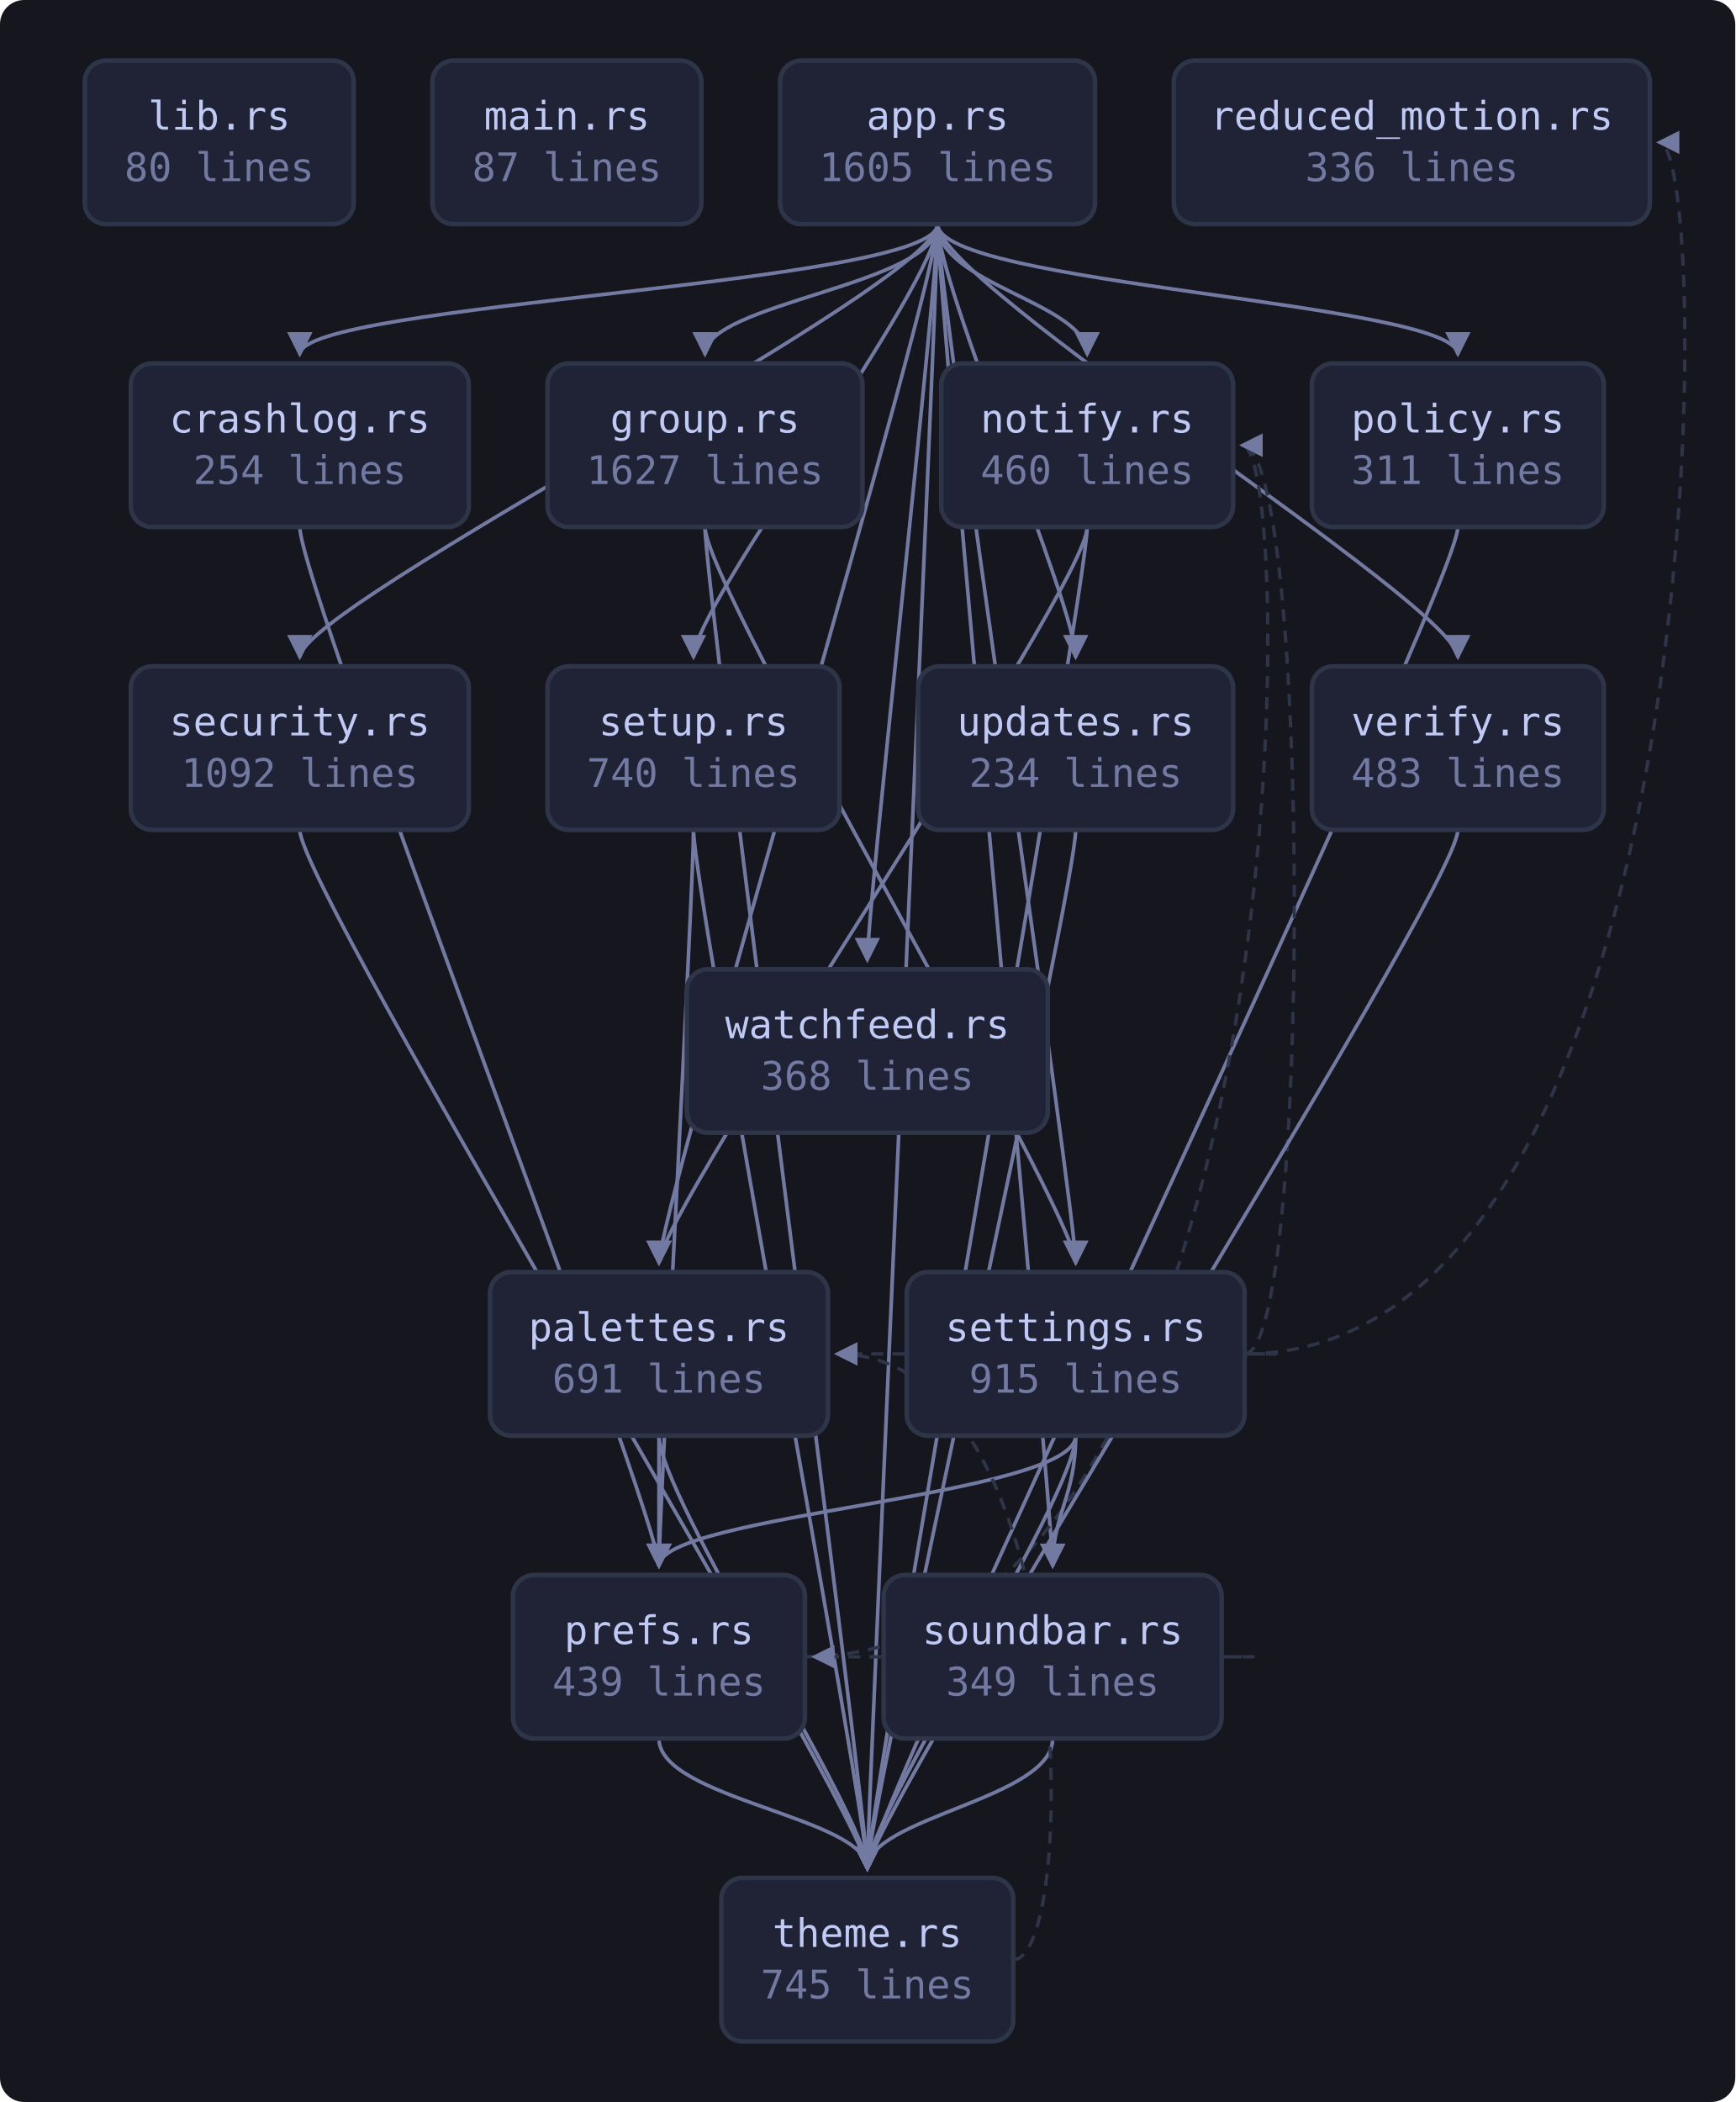
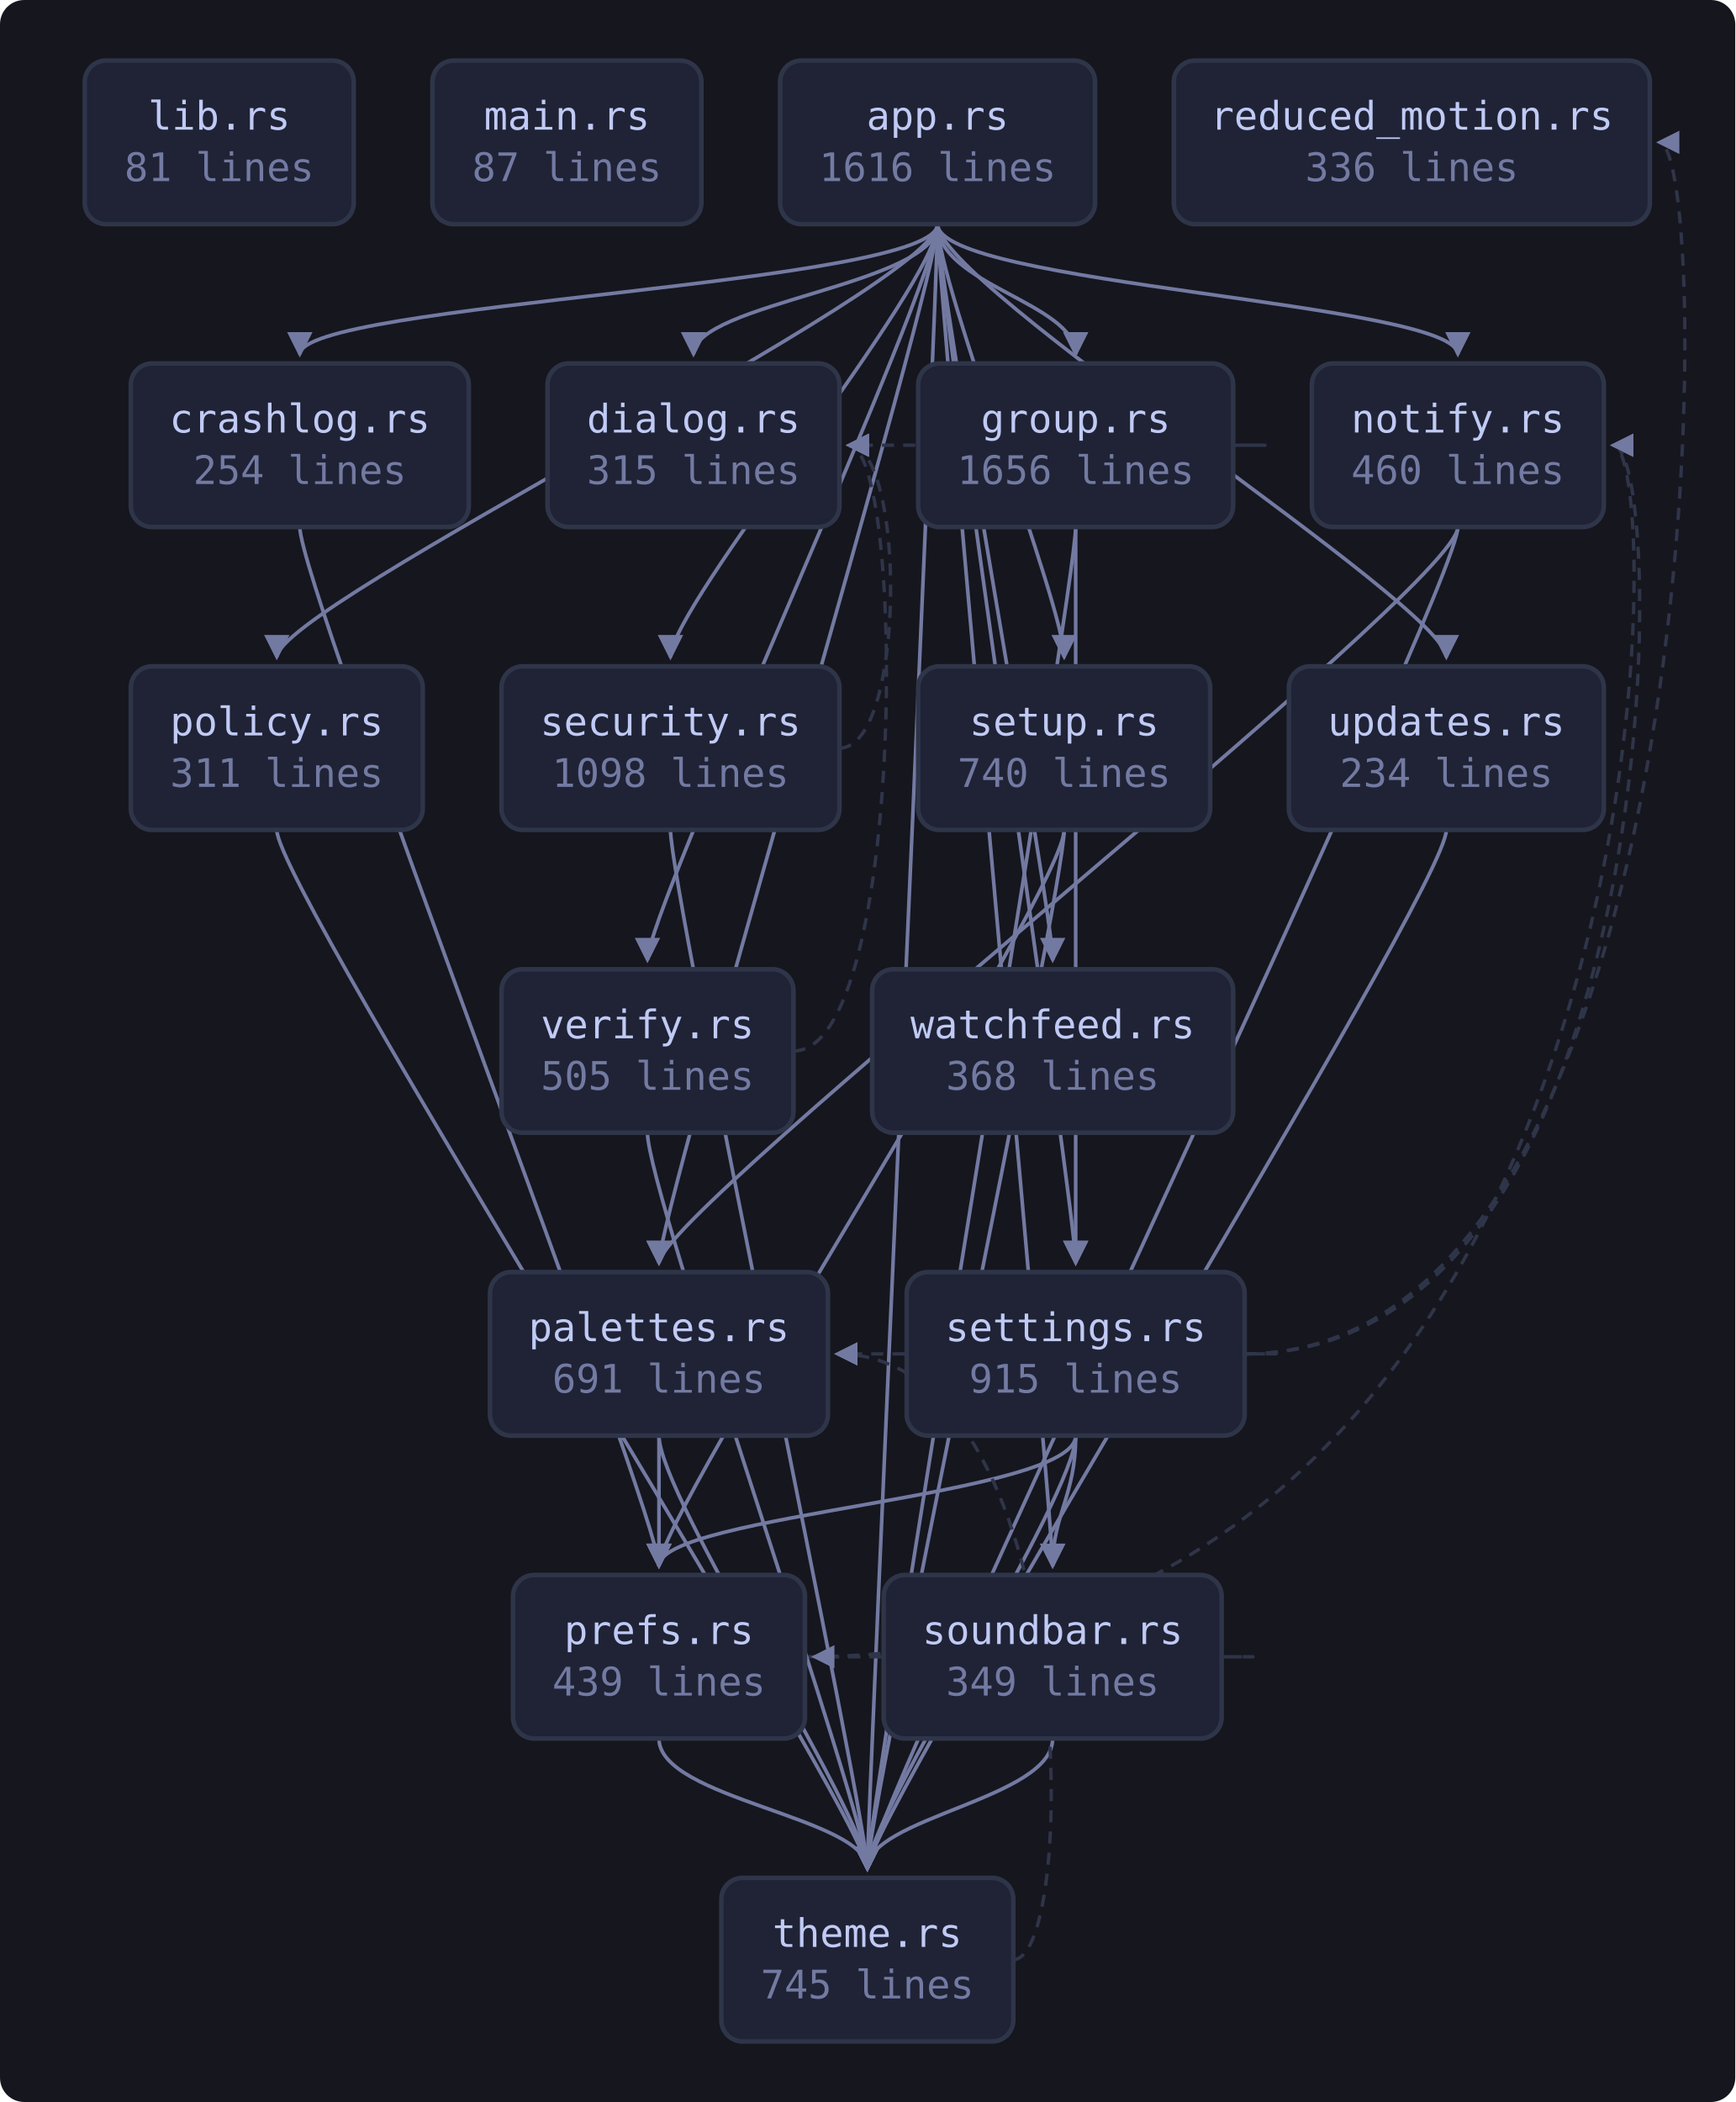
<svg xmlns="http://www.w3.org/2000/svg" viewBox="0 0 573 694" width="573" height="694" style="max-width:100%;height:auto" role="img" aria-label="flowchart">
  <defs>
    <marker id="a" viewBox="0 0 8 8" refX="7" refY="4" markerWidth="7" markerHeight="7" orient="auto-start-reverse">
      <path d="M0 0 L8 4 L0 8 z" fill="var(--muted, #737aa2)" />
    </marker>
  </defs>
  <rect x="0" y="0" width="573" height="694" fill="var(--bg-inset, #16161e)" rx="8" />
  <path d="M309.6 74.0 C 309.6 94.0, 99.0 100.0, 99.0 117.0" fill="none" stroke="var(--muted, #737aa2)" stroke-width="1.2" marker-end="url(#a)" />
-   <path d="M309.6 74.0 C 309.6 94.0, 232.8 100.0, 232.8 117.0" fill="none" stroke="var(--muted, #737aa2)" stroke-width="1.2" marker-end="url(#a)" />
-   <path d="M309.6 74.0 C 309.6 94.0, 359.0 100.0, 359.0 117.0" fill="none" stroke="var(--muted, #737aa2)" stroke-width="1.2" marker-end="url(#a)" />
+   <path d="M309.6 74.0 C 309.6 94.0, 229.0 100.0, 229.0 117.0" fill="none" stroke="var(--muted, #737aa2)" stroke-width="1.2" marker-end="url(#a)" />
+   <path d="M309.6 74.0 C 309.6 94.0, 355.2 100.0, 355.2 117.0" fill="none" stroke="var(--muted, #737aa2)" stroke-width="1.2" marker-end="url(#a)" />
+   <path d="M309.6 74.0 C 309.6 94.0, 481.4 100.0, 481.4 117.0" fill="none" stroke="var(--muted, #737aa2)" stroke-width="1.2" marker-end="url(#a)" />
  <path d="M309.6 74.0 C 309.6 94.0, 217.6 400.0, 217.6 417.0" fill="none" stroke="var(--muted, #737aa2)" stroke-width="1.2" marker-end="url(#a)" />
-   <path d="M309.6 74.0 C 309.6 94.0, 481.4 100.0, 481.4 117.0" fill="none" stroke="var(--muted, #737aa2)" stroke-width="1.2" marker-end="url(#a)" />
-   <path d="M309.6 74.0 C 309.6 94.0, 99.0 200.0, 99.0 217.0" fill="none" stroke="var(--muted, #737aa2)" stroke-width="1.2" marker-end="url(#a)" />
+   <path d="M309.6 74.0 C 309.6 94.0, 91.4 200.0, 91.4 217.0" fill="none" stroke="var(--muted, #737aa2)" stroke-width="1.2" marker-end="url(#a)" />
+   <path d="M309.6 74.0 C 309.6 94.0, 221.4 200.0, 221.4 217.0" fill="none" stroke="var(--muted, #737aa2)" stroke-width="1.2" marker-end="url(#a)" />
  <path d="M309.6 74.0 C 309.6 94.0, 355.2 400.0, 355.2 417.0" fill="none" stroke="var(--muted, #737aa2)" stroke-width="1.2" marker-end="url(#a)" />
-   <path d="M309.6 74.0 C 309.6 94.0, 229.0 200.0, 229.0 217.0" fill="none" stroke="var(--muted, #737aa2)" stroke-width="1.2" marker-end="url(#a)" />
+   <path d="M309.6 74.0 C 309.6 94.0, 351.4 200.0, 351.4 217.0" fill="none" stroke="var(--muted, #737aa2)" stroke-width="1.2" marker-end="url(#a)" />
  <path d="M309.6 74.0 C 309.6 94.0, 347.6 500.0, 347.6 517.0" fill="none" stroke="var(--muted, #737aa2)" stroke-width="1.2" marker-end="url(#a)" />
  <path d="M309.6 74.0 C 309.6 94.0, 286.4 600.0, 286.4 617.0" fill="none" stroke="var(--muted, #737aa2)" stroke-width="1.2" marker-end="url(#a)" />
-   <path d="M309.6 74.0 C 309.6 94.0, 355.2 200.0, 355.2 217.0" fill="none" stroke="var(--muted, #737aa2)" stroke-width="1.2" marker-end="url(#a)" />
-   <path d="M309.6 74.0 C 309.6 94.0, 481.4 200.0, 481.4 217.0" fill="none" stroke="var(--muted, #737aa2)" stroke-width="1.2" marker-end="url(#a)" />
-   <path d="M309.6 74.0 C 309.6 94.0, 286.4 300.0, 286.4 317.0" fill="none" stroke="var(--muted, #737aa2)" stroke-width="1.2" marker-end="url(#a)" />
+   <path d="M309.6 74.0 C 309.6 94.0, 477.6 200.0, 477.6 217.0" fill="none" stroke="var(--muted, #737aa2)" stroke-width="1.2" marker-end="url(#a)" />
+   <path d="M309.6 74.0 C 309.6 94.0, 213.8 300.0, 213.8 317.0" fill="none" stroke="var(--muted, #737aa2)" stroke-width="1.2" marker-end="url(#a)" />
+   <path d="M309.6 74.0 C 309.6 94.0, 347.6 300.0, 347.6 317.0" fill="none" stroke="var(--muted, #737aa2)" stroke-width="1.2" marker-end="url(#a)" />
  <path d="M99.0 174.0 C 99.0 194.0, 217.6 500.0, 217.6 517.0" fill="none" stroke="var(--muted, #737aa2)" stroke-width="1.2" marker-end="url(#a)" />
-   <path d="M232.8 174.0 C 232.8 194.0, 355.2 400.0, 355.2 417.0" fill="none" stroke="var(--muted, #737aa2)" stroke-width="1.2" marker-end="url(#a)" />
-   <path d="M232.8 174.0 C 232.8 194.0, 286.4 600.0, 286.4 617.0" fill="none" stroke="var(--muted, #737aa2)" stroke-width="1.2" marker-end="url(#a)" />
-   <path d="M359.0 174.0 C 359.0 194.0, 217.6 400.0, 217.6 417.0" fill="none" stroke="var(--muted, #737aa2)" stroke-width="1.2" marker-end="url(#a)" />
-   <path d="M359.0 174.0 C 359.0 194.0, 286.4 600.0, 286.4 617.0" fill="none" stroke="var(--muted, #737aa2)" stroke-width="1.2" marker-end="url(#a)" />
+   <path d="M407.2 147.0 C 429.2 147.0, 429.2 147.0, 280.2 147.0" fill="none" stroke="var(--border, #2f3549)" stroke-width="1.1" stroke-dasharray="4 3" marker-end="url(#a)" />
+   <path d="M355.2 174.0 C 355.2 194.0, 355.2 400.0, 355.2 417.0" fill="none" stroke="var(--muted, #737aa2)" stroke-width="1.2" marker-end="url(#a)" />
+   <path d="M355.2 174.0 C 355.2 194.0, 286.4 600.0, 286.4 617.0" fill="none" stroke="var(--muted, #737aa2)" stroke-width="1.2" marker-end="url(#a)" />
+   <path d="M481.4 174.0 C 481.4 194.0, 217.6 400.0, 217.6 417.0" fill="none" stroke="var(--muted, #737aa2)" stroke-width="1.2" marker-end="url(#a)" />
+   <path d="M481.4 174.0 C 481.4 194.0, 286.4 600.0, 286.4 617.0" fill="none" stroke="var(--muted, #737aa2)" stroke-width="1.2" marker-end="url(#a)" />
  <path d="M217.6 474.0 C 217.6 494.0, 217.6 500.0, 217.6 517.0" fill="none" stroke="var(--muted, #737aa2)" stroke-width="1.2" marker-end="url(#a)" />
  <path d="M217.6 474.0 C 217.6 494.0, 286.4 600.0, 286.4 617.0" fill="none" stroke="var(--muted, #737aa2)" stroke-width="1.2" marker-end="url(#a)" />
-   <path d="M481.4 174.0 C 481.4 194.0, 286.4 600.0, 286.4 617.0" fill="none" stroke="var(--muted, #737aa2)" stroke-width="1.2" marker-end="url(#a)" />
-   <path d="M265.8 547.0 C 429.2 547.0, 429.2 147.0, 410.2 147.0" fill="none" stroke="var(--border, #2f3549)" stroke-width="1.1" stroke-dasharray="4 3" marker-end="url(#a)" />
+   <path d="M91.4 274.0 C 91.4 294.0, 286.4 600.0, 286.4 617.0" fill="none" stroke="var(--muted, #737aa2)" stroke-width="1.2" marker-end="url(#a)" />
+   <path d="M265.8 547.0 C 551.6 547.0, 551.6 147.0, 532.6 147.0" fill="none" stroke="var(--border, #2f3549)" stroke-width="1.1" stroke-dasharray="4 3" marker-end="url(#a)" />
  <path d="M217.6 574.0 C 217.6 594.0, 286.4 600.0, 286.4 617.0" fill="none" stroke="var(--muted, #737aa2)" stroke-width="1.2" marker-end="url(#a)" />
-   <path d="M99.0 274.0 C 99.0 294.0, 286.4 600.0, 286.4 617.0" fill="none" stroke="var(--muted, #737aa2)" stroke-width="1.2" marker-end="url(#a)" />
-   <path d="M411.0 447.0 C 433.0 447.0, 433.0 147.0, 410.2 147.0" fill="none" stroke="var(--border, #2f3549)" stroke-width="1.1" stroke-dasharray="4 3" marker-end="url(#a)" />
+   <path d="M277.2 247.0 C 299.2 247.0, 299.2 147.0, 280.2 147.0" fill="none" stroke="var(--border, #2f3549)" stroke-width="1.1" stroke-dasharray="4 3" marker-end="url(#a)" />
+   <path d="M221.4 274.0 C 221.4 294.0, 286.4 600.0, 286.4 617.0" fill="none" stroke="var(--muted, #737aa2)" stroke-width="1.2" marker-end="url(#a)" />
+   <path d="M411.0 447.0 C 551.6 447.0, 551.6 147.0, 532.6 147.0" fill="none" stroke="var(--border, #2f3549)" stroke-width="1.1" stroke-dasharray="4 3" marker-end="url(#a)" />
  <path d="M411.0 447.0 C 433.0 447.0, 433.0 447.0, 276.4 447.0" fill="none" stroke="var(--border, #2f3549)" stroke-width="1.1" stroke-dasharray="4 3" marker-end="url(#a)" />
  <path d="M355.2 474.0 C 355.2 494.0, 217.6 500.0, 217.6 517.0" fill="none" stroke="var(--muted, #737aa2)" stroke-width="1.2" marker-end="url(#a)" />
  <path d="M411.0 447.0 C 566.8 447.0, 566.8 47.0, 547.8 47.0" fill="none" stroke="var(--border, #2f3549)" stroke-width="1.1" stroke-dasharray="4 3" marker-end="url(#a)" />
  <path d="M355.2 474.0 C 355.2 494.0, 347.6 500.0, 347.6 517.0" fill="none" stroke="var(--muted, #737aa2)" stroke-width="1.2" marker-end="url(#a)" />
  <path d="M355.2 474.0 C 355.2 494.0, 286.4 600.0, 286.4 617.0" fill="none" stroke="var(--muted, #737aa2)" stroke-width="1.2" marker-end="url(#a)" />
-   <path d="M229.0 274.0 C 229.0 294.0, 217.6 500.0, 217.6 517.0" fill="none" stroke="var(--muted, #737aa2)" stroke-width="1.2" marker-end="url(#a)" />
-   <path d="M229.0 274.0 C 229.0 294.0, 286.4 600.0, 286.4 617.0" fill="none" stroke="var(--muted, #737aa2)" stroke-width="1.2" marker-end="url(#a)" />
+   <path d="M351.4 274.0 C 351.4 294.0, 217.6 500.0, 217.6 517.0" fill="none" stroke="var(--muted, #737aa2)" stroke-width="1.2" marker-end="url(#a)" />
+   <path d="M351.4 274.0 C 351.4 294.0, 286.4 600.0, 286.4 617.0" fill="none" stroke="var(--muted, #737aa2)" stroke-width="1.2" marker-end="url(#a)" />
  <path d="M403.4 547.0 C 425.4 547.0, 425.4 547.0, 268.8 547.0" fill="none" stroke="var(--border, #2f3549)" stroke-width="1.1" stroke-dasharray="4 3" marker-end="url(#a)" />
  <path d="M347.6 574.0 C 347.6 594.0, 286.4 600.0, 286.4 617.0" fill="none" stroke="var(--muted, #737aa2)" stroke-width="1.2" marker-end="url(#a)" />
  <path d="M334.6 647.0 C 356.6 647.0, 356.6 447.0, 276.4 447.0" fill="none" stroke="var(--border, #2f3549)" stroke-width="1.1" stroke-dasharray="4 3" marker-end="url(#a)" />
-   <path d="M355.2 274.0 C 355.2 294.0, 286.4 600.0, 286.4 617.0" fill="none" stroke="var(--muted, #737aa2)" stroke-width="1.2" marker-end="url(#a)" />
-   <path d="M481.4 274.0 C 481.4 294.0, 286.4 600.0, 286.4 617.0" fill="none" stroke="var(--muted, #737aa2)" stroke-width="1.2" marker-end="url(#a)" />
+   <path d="M477.6 274.0 C 477.6 294.0, 286.4 600.0, 286.4 617.0" fill="none" stroke="var(--muted, #737aa2)" stroke-width="1.2" marker-end="url(#a)" />
+   <path d="M262.0 347.0 C 299.2 347.0, 299.2 147.0, 280.2 147.0" fill="none" stroke="var(--border, #2f3549)" stroke-width="1.1" stroke-dasharray="4 3" marker-end="url(#a)" />
+   <path d="M213.8 374.0 C 213.8 394.0, 286.4 600.0, 286.4 617.0" fill="none" stroke="var(--muted, #737aa2)" stroke-width="1.2" marker-end="url(#a)" />
  <a href="https://github.com/tilas01/veilvoice/blob/main/crates/veilvoice-gui/src/lib.rs" target="_blank" rel="noopener noreferrer">
    <rect x="28.0" y="20.0" width="88.8" height="54.0" rx="7" fill="var(--bg-soft, #1f2335)" stroke="var(--border, #2f3549)" stroke-width="1.5" />
    <text x="72.4" y="42.8" font-family="ui-monospace, SFMono-Regular, Menlo, Consolas, monospace" font-size="13" fill="var(--fg, #c0caf5)" text-anchor="middle">lib.rs</text>
-     <text x="72.4" y="59.8" font-family="ui-monospace, SFMono-Regular, Menlo, Consolas, monospace" font-size="13" fill="var(--muted, #737aa2)" text-anchor="middle">80 lines</text>
+     <text x="72.4" y="59.8" font-family="ui-monospace, SFMono-Regular, Menlo, Consolas, monospace" font-size="13" fill="var(--muted, #737aa2)" text-anchor="middle">81 lines</text>
  </a>
  <a href="https://github.com/tilas01/veilvoice/blob/main/crates/veilvoice-gui/src/main.rs" target="_blank" rel="noopener noreferrer">
    <rect x="142.8" y="20.0" width="88.8" height="54.0" rx="7" fill="var(--bg-soft, #1f2335)" stroke="var(--border, #2f3549)" stroke-width="1.5" />
    <text x="187.2" y="42.8" font-family="ui-monospace, SFMono-Regular, Menlo, Consolas, monospace" font-size="13" fill="var(--fg, #c0caf5)" text-anchor="middle">main.rs</text>
    <text x="187.2" y="59.8" font-family="ui-monospace, SFMono-Regular, Menlo, Consolas, monospace" font-size="13" fill="var(--muted, #737aa2)" text-anchor="middle">87 lines</text>
  </a>
  <a href="https://github.com/tilas01/veilvoice/blob/main/crates/veilvoice-gui/src/app.rs" target="_blank" rel="noopener noreferrer">
    <rect x="257.6" y="20.0" width="104.0" height="54.0" rx="7" fill="var(--bg-soft, #1f2335)" stroke="var(--border, #2f3549)" stroke-width="1.5" />
    <text x="309.6" y="42.8" font-family="ui-monospace, SFMono-Regular, Menlo, Consolas, monospace" font-size="13" fill="var(--fg, #c0caf5)" text-anchor="middle">app.rs</text>
-     <text x="309.6" y="59.8" font-family="ui-monospace, SFMono-Regular, Menlo, Consolas, monospace" font-size="13" fill="var(--muted, #737aa2)" text-anchor="middle">1605 lines</text>
+     <text x="309.6" y="59.8" font-family="ui-monospace, SFMono-Regular, Menlo, Consolas, monospace" font-size="13" fill="var(--muted, #737aa2)" text-anchor="middle">1616 lines</text>
  </a>
  <a href="https://github.com/tilas01/veilvoice/blob/main/crates/veilvoice-gui/src/crashlog.rs" target="_blank" rel="noopener noreferrer">
    <rect x="43.2" y="120.0" width="111.6" height="54.0" rx="7" fill="var(--bg-soft, #1f2335)" stroke="var(--border, #2f3549)" stroke-width="1.5" />
    <text x="99.0" y="142.8" font-family="ui-monospace, SFMono-Regular, Menlo, Consolas, monospace" font-size="13" fill="var(--fg, #c0caf5)" text-anchor="middle">crashlog.rs</text>
    <text x="99.0" y="159.8" font-family="ui-monospace, SFMono-Regular, Menlo, Consolas, monospace" font-size="13" fill="var(--muted, #737aa2)" text-anchor="middle">254 lines</text>
  </a>
+   <a href="https://github.com/tilas01/veilvoice/blob/main/crates/veilvoice-gui/src/dialog.rs" target="_blank" rel="noopener noreferrer">
+     <rect x="180.8" y="120.0" width="96.4" height="54.0" rx="7" fill="var(--bg-soft, #1f2335)" stroke="var(--border, #2f3549)" stroke-width="1.5" />
+     <text x="229.0" y="142.8" font-family="ui-monospace, SFMono-Regular, Menlo, Consolas, monospace" font-size="13" fill="var(--fg, #c0caf5)" text-anchor="middle">dialog.rs</text>
+     <text x="229.0" y="159.8" font-family="ui-monospace, SFMono-Regular, Menlo, Consolas, monospace" font-size="13" fill="var(--muted, #737aa2)" text-anchor="middle">315 lines</text>
+   </a>
  <a href="https://github.com/tilas01/veilvoice/blob/main/crates/veilvoice-gui/src/group.rs" target="_blank" rel="noopener noreferrer">
-     <rect x="180.8" y="120.0" width="104.0" height="54.0" rx="7" fill="var(--bg-soft, #1f2335)" stroke="var(--border, #2f3549)" stroke-width="1.5" />
-     <text x="232.8" y="142.8" font-family="ui-monospace, SFMono-Regular, Menlo, Consolas, monospace" font-size="13" fill="var(--fg, #c0caf5)" text-anchor="middle">group.rs</text>
-     <text x="232.8" y="159.8" font-family="ui-monospace, SFMono-Regular, Menlo, Consolas, monospace" font-size="13" fill="var(--muted, #737aa2)" text-anchor="middle">1627 lines</text>
+     <rect x="303.2" y="120.0" width="104.0" height="54.0" rx="7" fill="var(--bg-soft, #1f2335)" stroke="var(--border, #2f3549)" stroke-width="1.5" />
+     <text x="355.2" y="142.8" font-family="ui-monospace, SFMono-Regular, Menlo, Consolas, monospace" font-size="13" fill="var(--fg, #c0caf5)" text-anchor="middle">group.rs</text>
+     <text x="355.2" y="159.8" font-family="ui-monospace, SFMono-Regular, Menlo, Consolas, monospace" font-size="13" fill="var(--muted, #737aa2)" text-anchor="middle">1656 lines</text>
  </a>
  <a href="https://github.com/tilas01/veilvoice/blob/main/crates/veilvoice-gui/src/notify.rs" target="_blank" rel="noopener noreferrer">
-     <rect x="310.8" y="120.0" width="96.4" height="54.0" rx="7" fill="var(--bg-soft, #1f2335)" stroke="var(--border, #2f3549)" stroke-width="1.5" />
-     <text x="359.0" y="142.8" font-family="ui-monospace, SFMono-Regular, Menlo, Consolas, monospace" font-size="13" fill="var(--fg, #c0caf5)" text-anchor="middle">notify.rs</text>
-     <text x="359.0" y="159.8" font-family="ui-monospace, SFMono-Regular, Menlo, Consolas, monospace" font-size="13" fill="var(--muted, #737aa2)" text-anchor="middle">460 lines</text>
+     <rect x="433.2" y="120.0" width="96.4" height="54.0" rx="7" fill="var(--bg-soft, #1f2335)" stroke="var(--border, #2f3549)" stroke-width="1.5" />
+     <text x="481.4" y="142.8" font-family="ui-monospace, SFMono-Regular, Menlo, Consolas, monospace" font-size="13" fill="var(--fg, #c0caf5)" text-anchor="middle">notify.rs</text>
+     <text x="481.4" y="159.8" font-family="ui-monospace, SFMono-Regular, Menlo, Consolas, monospace" font-size="13" fill="var(--muted, #737aa2)" text-anchor="middle">460 lines</text>
  </a>
  <a href="https://github.com/tilas01/veilvoice/blob/main/crates/veilvoice-gui/src/palettes.rs" target="_blank" rel="noopener noreferrer">
    <rect x="161.8" y="420.0" width="111.6" height="54.0" rx="7" fill="var(--bg-soft, #1f2335)" stroke="var(--border, #2f3549)" stroke-width="1.5" />
    <text x="217.6" y="442.8" font-family="ui-monospace, SFMono-Regular, Menlo, Consolas, monospace" font-size="13" fill="var(--fg, #c0caf5)" text-anchor="middle">palettes.rs</text>
    <text x="217.6" y="459.8" font-family="ui-monospace, SFMono-Regular, Menlo, Consolas, monospace" font-size="13" fill="var(--muted, #737aa2)" text-anchor="middle">691 lines</text>
  </a>
  <a href="https://github.com/tilas01/veilvoice/blob/main/crates/veilvoice-gui/src/policy.rs" target="_blank" rel="noopener noreferrer">
-     <rect x="433.2" y="120.0" width="96.4" height="54.0" rx="7" fill="var(--bg-soft, #1f2335)" stroke="var(--border, #2f3549)" stroke-width="1.5" />
-     <text x="481.4" y="142.8" font-family="ui-monospace, SFMono-Regular, Menlo, Consolas, monospace" font-size="13" fill="var(--fg, #c0caf5)" text-anchor="middle">policy.rs</text>
-     <text x="481.4" y="159.8" font-family="ui-monospace, SFMono-Regular, Menlo, Consolas, monospace" font-size="13" fill="var(--muted, #737aa2)" text-anchor="middle">311 lines</text>
+     <rect x="43.2" y="220.0" width="96.4" height="54.0" rx="7" fill="var(--bg-soft, #1f2335)" stroke="var(--border, #2f3549)" stroke-width="1.5" />
+     <text x="91.4" y="242.8" font-family="ui-monospace, SFMono-Regular, Menlo, Consolas, monospace" font-size="13" fill="var(--fg, #c0caf5)" text-anchor="middle">policy.rs</text>
+     <text x="91.4" y="259.8" font-family="ui-monospace, SFMono-Regular, Menlo, Consolas, monospace" font-size="13" fill="var(--muted, #737aa2)" text-anchor="middle">311 lines</text>
  </a>
  <a href="https://github.com/tilas01/veilvoice/blob/main/crates/veilvoice-gui/src/prefs.rs" target="_blank" rel="noopener noreferrer">
    <rect x="169.4" y="520.0" width="96.4" height="54.0" rx="7" fill="var(--bg-soft, #1f2335)" stroke="var(--border, #2f3549)" stroke-width="1.5" />
    <text x="217.6" y="542.8" font-family="ui-monospace, SFMono-Regular, Menlo, Consolas, monospace" font-size="13" fill="var(--fg, #c0caf5)" text-anchor="middle">prefs.rs</text>
    <text x="217.6" y="559.8" font-family="ui-monospace, SFMono-Regular, Menlo, Consolas, monospace" font-size="13" fill="var(--muted, #737aa2)" text-anchor="middle">439 lines</text>
  </a>
  <a href="https://github.com/tilas01/veilvoice/blob/main/crates/veilvoice-gui/src/reduced_motion.rs" target="_blank" rel="noopener noreferrer">
    <rect x="387.6" y="20.0" width="157.2" height="54.0" rx="7" fill="var(--bg-soft, #1f2335)" stroke="var(--border, #2f3549)" stroke-width="1.5" />
    <text x="466.2" y="42.8" font-family="ui-monospace, SFMono-Regular, Menlo, Consolas, monospace" font-size="13" fill="var(--fg, #c0caf5)" text-anchor="middle">reduced_motion.rs</text>
    <text x="466.2" y="59.8" font-family="ui-monospace, SFMono-Regular, Menlo, Consolas, monospace" font-size="13" fill="var(--muted, #737aa2)" text-anchor="middle">336 lines</text>
  </a>
  <a href="https://github.com/tilas01/veilvoice/blob/main/crates/veilvoice-gui/src/security.rs" target="_blank" rel="noopener noreferrer">
-     <rect x="43.2" y="220.0" width="111.6" height="54.0" rx="7" fill="var(--bg-soft, #1f2335)" stroke="var(--border, #2f3549)" stroke-width="1.5" />
-     <text x="99.0" y="242.8" font-family="ui-monospace, SFMono-Regular, Menlo, Consolas, monospace" font-size="13" fill="var(--fg, #c0caf5)" text-anchor="middle">security.rs</text>
-     <text x="99.0" y="259.8" font-family="ui-monospace, SFMono-Regular, Menlo, Consolas, monospace" font-size="13" fill="var(--muted, #737aa2)" text-anchor="middle">1092 lines</text>
+     <rect x="165.6" y="220.0" width="111.6" height="54.0" rx="7" fill="var(--bg-soft, #1f2335)" stroke="var(--border, #2f3549)" stroke-width="1.5" />
+     <text x="221.4" y="242.8" font-family="ui-monospace, SFMono-Regular, Menlo, Consolas, monospace" font-size="13" fill="var(--fg, #c0caf5)" text-anchor="middle">security.rs</text>
+     <text x="221.4" y="259.8" font-family="ui-monospace, SFMono-Regular, Menlo, Consolas, monospace" font-size="13" fill="var(--muted, #737aa2)" text-anchor="middle">1098 lines</text>
  </a>
  <a href="https://github.com/tilas01/veilvoice/blob/main/crates/veilvoice-gui/src/settings.rs" target="_blank" rel="noopener noreferrer">
    <rect x="299.4" y="420.0" width="111.6" height="54.0" rx="7" fill="var(--bg-soft, #1f2335)" stroke="var(--border, #2f3549)" stroke-width="1.5" />
    <text x="355.2" y="442.8" font-family="ui-monospace, SFMono-Regular, Menlo, Consolas, monospace" font-size="13" fill="var(--fg, #c0caf5)" text-anchor="middle">settings.rs</text>
    <text x="355.2" y="459.8" font-family="ui-monospace, SFMono-Regular, Menlo, Consolas, monospace" font-size="13" fill="var(--muted, #737aa2)" text-anchor="middle">915 lines</text>
  </a>
  <a href="https://github.com/tilas01/veilvoice/blob/main/crates/veilvoice-gui/src/setup.rs" target="_blank" rel="noopener noreferrer">
-     <rect x="180.8" y="220.0" width="96.4" height="54.0" rx="7" fill="var(--bg-soft, #1f2335)" stroke="var(--border, #2f3549)" stroke-width="1.5" />
-     <text x="229.0" y="242.8" font-family="ui-monospace, SFMono-Regular, Menlo, Consolas, monospace" font-size="13" fill="var(--fg, #c0caf5)" text-anchor="middle">setup.rs</text>
-     <text x="229.0" y="259.8" font-family="ui-monospace, SFMono-Regular, Menlo, Consolas, monospace" font-size="13" fill="var(--muted, #737aa2)" text-anchor="middle">740 lines</text>
+     <rect x="303.2" y="220.0" width="96.4" height="54.0" rx="7" fill="var(--bg-soft, #1f2335)" stroke="var(--border, #2f3549)" stroke-width="1.5" />
+     <text x="351.4" y="242.8" font-family="ui-monospace, SFMono-Regular, Menlo, Consolas, monospace" font-size="13" fill="var(--fg, #c0caf5)" text-anchor="middle">setup.rs</text>
+     <text x="351.4" y="259.8" font-family="ui-monospace, SFMono-Regular, Menlo, Consolas, monospace" font-size="13" fill="var(--muted, #737aa2)" text-anchor="middle">740 lines</text>
  </a>
  <a href="https://github.com/tilas01/veilvoice/blob/main/crates/veilvoice-gui/src/soundbar.rs" target="_blank" rel="noopener noreferrer">
    <rect x="291.8" y="520.0" width="111.6" height="54.0" rx="7" fill="var(--bg-soft, #1f2335)" stroke="var(--border, #2f3549)" stroke-width="1.5" />
    <text x="347.6" y="542.8" font-family="ui-monospace, SFMono-Regular, Menlo, Consolas, monospace" font-size="13" fill="var(--fg, #c0caf5)" text-anchor="middle">soundbar.rs</text>
    <text x="347.6" y="559.8" font-family="ui-monospace, SFMono-Regular, Menlo, Consolas, monospace" font-size="13" fill="var(--muted, #737aa2)" text-anchor="middle">349 lines</text>
  </a>
  <a href="https://github.com/tilas01/veilvoice/blob/main/crates/veilvoice-gui/src/theme.rs" target="_blank" rel="noopener noreferrer">
    <rect x="238.2" y="620.0" width="96.4" height="54.0" rx="7" fill="var(--bg-soft, #1f2335)" stroke="var(--border, #2f3549)" stroke-width="1.5" />
    <text x="286.4" y="642.8" font-family="ui-monospace, SFMono-Regular, Menlo, Consolas, monospace" font-size="13" fill="var(--fg, #c0caf5)" text-anchor="middle">theme.rs</text>
    <text x="286.4" y="659.8" font-family="ui-monospace, SFMono-Regular, Menlo, Consolas, monospace" font-size="13" fill="var(--muted, #737aa2)" text-anchor="middle">745 lines</text>
  </a>
  <a href="https://github.com/tilas01/veilvoice/blob/main/crates/veilvoice-gui/src/updates.rs" target="_blank" rel="noopener noreferrer">
-     <rect x="303.2" y="220.0" width="104.0" height="54.0" rx="7" fill="var(--bg-soft, #1f2335)" stroke="var(--border, #2f3549)" stroke-width="1.5" />
-     <text x="355.2" y="242.8" font-family="ui-monospace, SFMono-Regular, Menlo, Consolas, monospace" font-size="13" fill="var(--fg, #c0caf5)" text-anchor="middle">updates.rs</text>
-     <text x="355.2" y="259.8" font-family="ui-monospace, SFMono-Regular, Menlo, Consolas, monospace" font-size="13" fill="var(--muted, #737aa2)" text-anchor="middle">234 lines</text>
+     <rect x="425.6" y="220.0" width="104.0" height="54.0" rx="7" fill="var(--bg-soft, #1f2335)" stroke="var(--border, #2f3549)" stroke-width="1.5" />
+     <text x="477.6" y="242.8" font-family="ui-monospace, SFMono-Regular, Menlo, Consolas, monospace" font-size="13" fill="var(--fg, #c0caf5)" text-anchor="middle">updates.rs</text>
+     <text x="477.6" y="259.8" font-family="ui-monospace, SFMono-Regular, Menlo, Consolas, monospace" font-size="13" fill="var(--muted, #737aa2)" text-anchor="middle">234 lines</text>
  </a>
  <a href="https://github.com/tilas01/veilvoice/blob/main/crates/veilvoice-gui/src/verify.rs" target="_blank" rel="noopener noreferrer">
-     <rect x="433.2" y="220.0" width="96.4" height="54.0" rx="7" fill="var(--bg-soft, #1f2335)" stroke="var(--border, #2f3549)" stroke-width="1.5" />
-     <text x="481.4" y="242.8" font-family="ui-monospace, SFMono-Regular, Menlo, Consolas, monospace" font-size="13" fill="var(--fg, #c0caf5)" text-anchor="middle">verify.rs</text>
-     <text x="481.4" y="259.8" font-family="ui-monospace, SFMono-Regular, Menlo, Consolas, monospace" font-size="13" fill="var(--muted, #737aa2)" text-anchor="middle">483 lines</text>
+     <rect x="165.6" y="320.0" width="96.4" height="54.0" rx="7" fill="var(--bg-soft, #1f2335)" stroke="var(--border, #2f3549)" stroke-width="1.5" />
+     <text x="213.8" y="342.8" font-family="ui-monospace, SFMono-Regular, Menlo, Consolas, monospace" font-size="13" fill="var(--fg, #c0caf5)" text-anchor="middle">verify.rs</text>
+     <text x="213.8" y="359.8" font-family="ui-monospace, SFMono-Regular, Menlo, Consolas, monospace" font-size="13" fill="var(--muted, #737aa2)" text-anchor="middle">505 lines</text>
  </a>
  <a href="https://github.com/tilas01/veilvoice/blob/main/crates/veilvoice-gui/src/watchfeed.rs" target="_blank" rel="noopener noreferrer">
-     <rect x="226.8" y="320.0" width="119.2" height="54.0" rx="7" fill="var(--bg-soft, #1f2335)" stroke="var(--border, #2f3549)" stroke-width="1.5" />
-     <text x="286.4" y="342.8" font-family="ui-monospace, SFMono-Regular, Menlo, Consolas, monospace" font-size="13" fill="var(--fg, #c0caf5)" text-anchor="middle">watchfeed.rs</text>
-     <text x="286.4" y="359.8" font-family="ui-monospace, SFMono-Regular, Menlo, Consolas, monospace" font-size="13" fill="var(--muted, #737aa2)" text-anchor="middle">368 lines</text>
+     <rect x="288.0" y="320.0" width="119.2" height="54.0" rx="7" fill="var(--bg-soft, #1f2335)" stroke="var(--border, #2f3549)" stroke-width="1.5" />
+     <text x="347.6" y="342.8" font-family="ui-monospace, SFMono-Regular, Menlo, Consolas, monospace" font-size="13" fill="var(--fg, #c0caf5)" text-anchor="middle">watchfeed.rs</text>
+     <text x="347.6" y="359.8" font-family="ui-monospace, SFMono-Regular, Menlo, Consolas, monospace" font-size="13" fill="var(--muted, #737aa2)" text-anchor="middle">368 lines</text>
  </a>
</svg>
